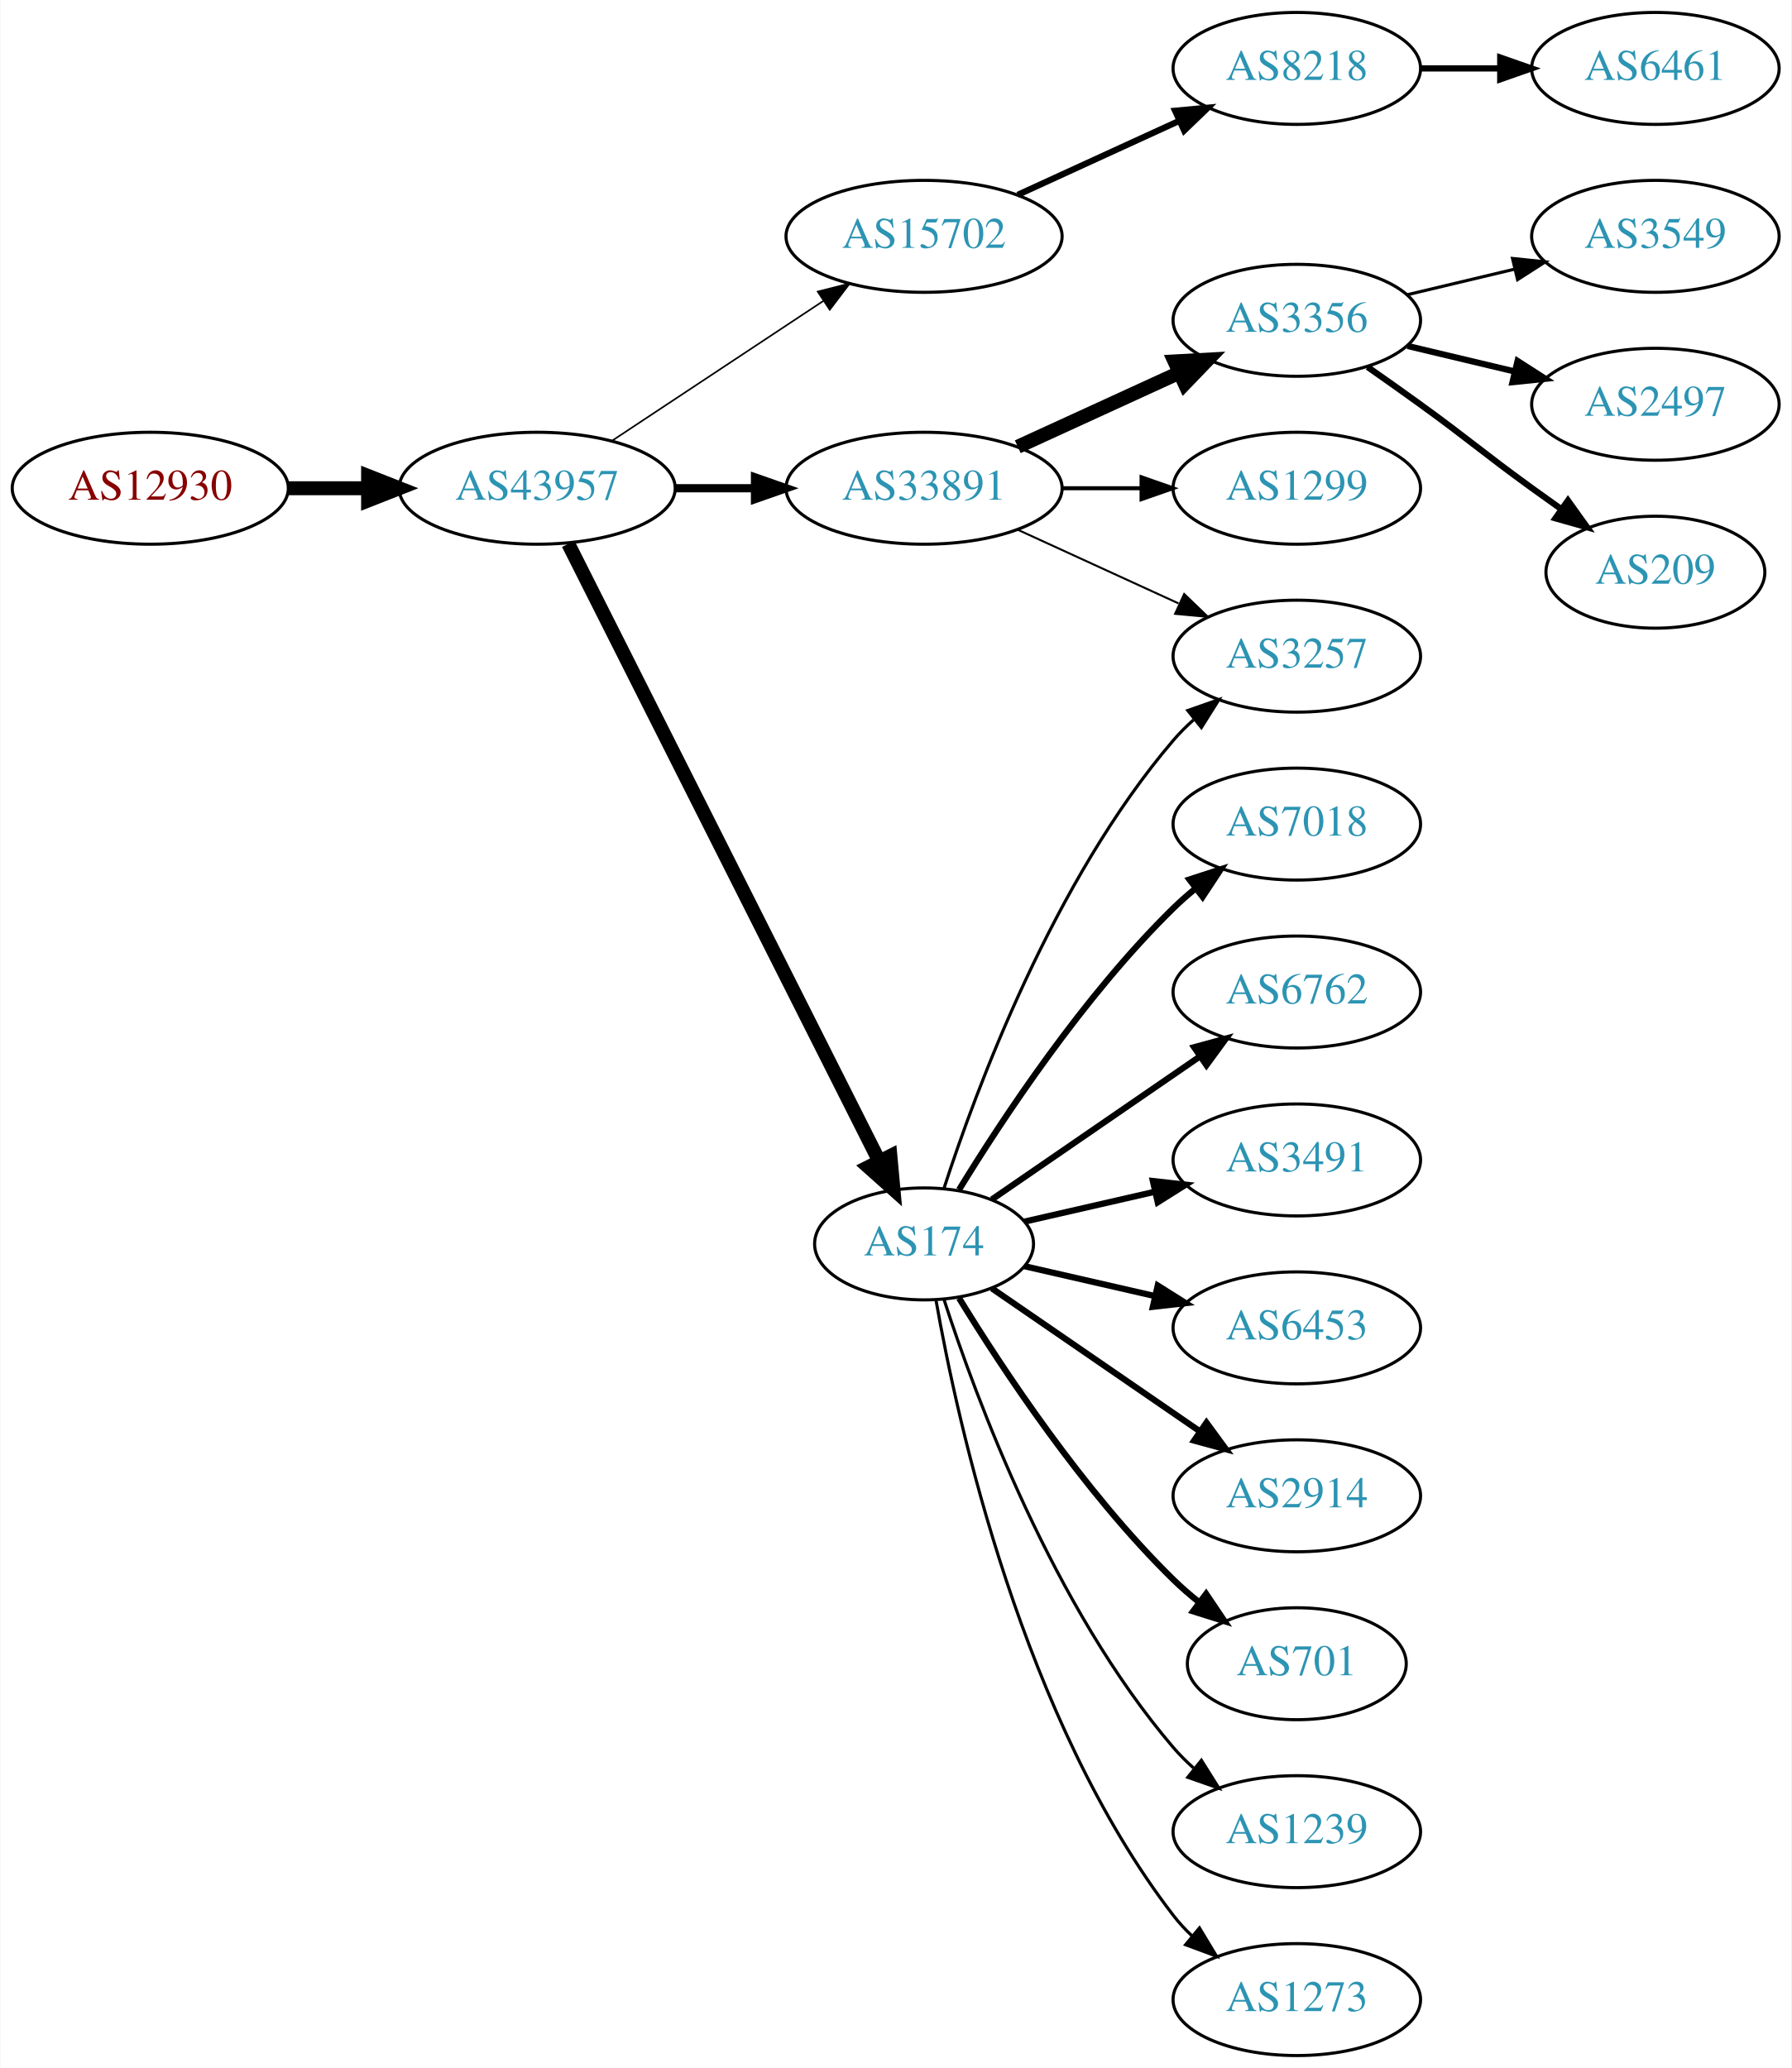
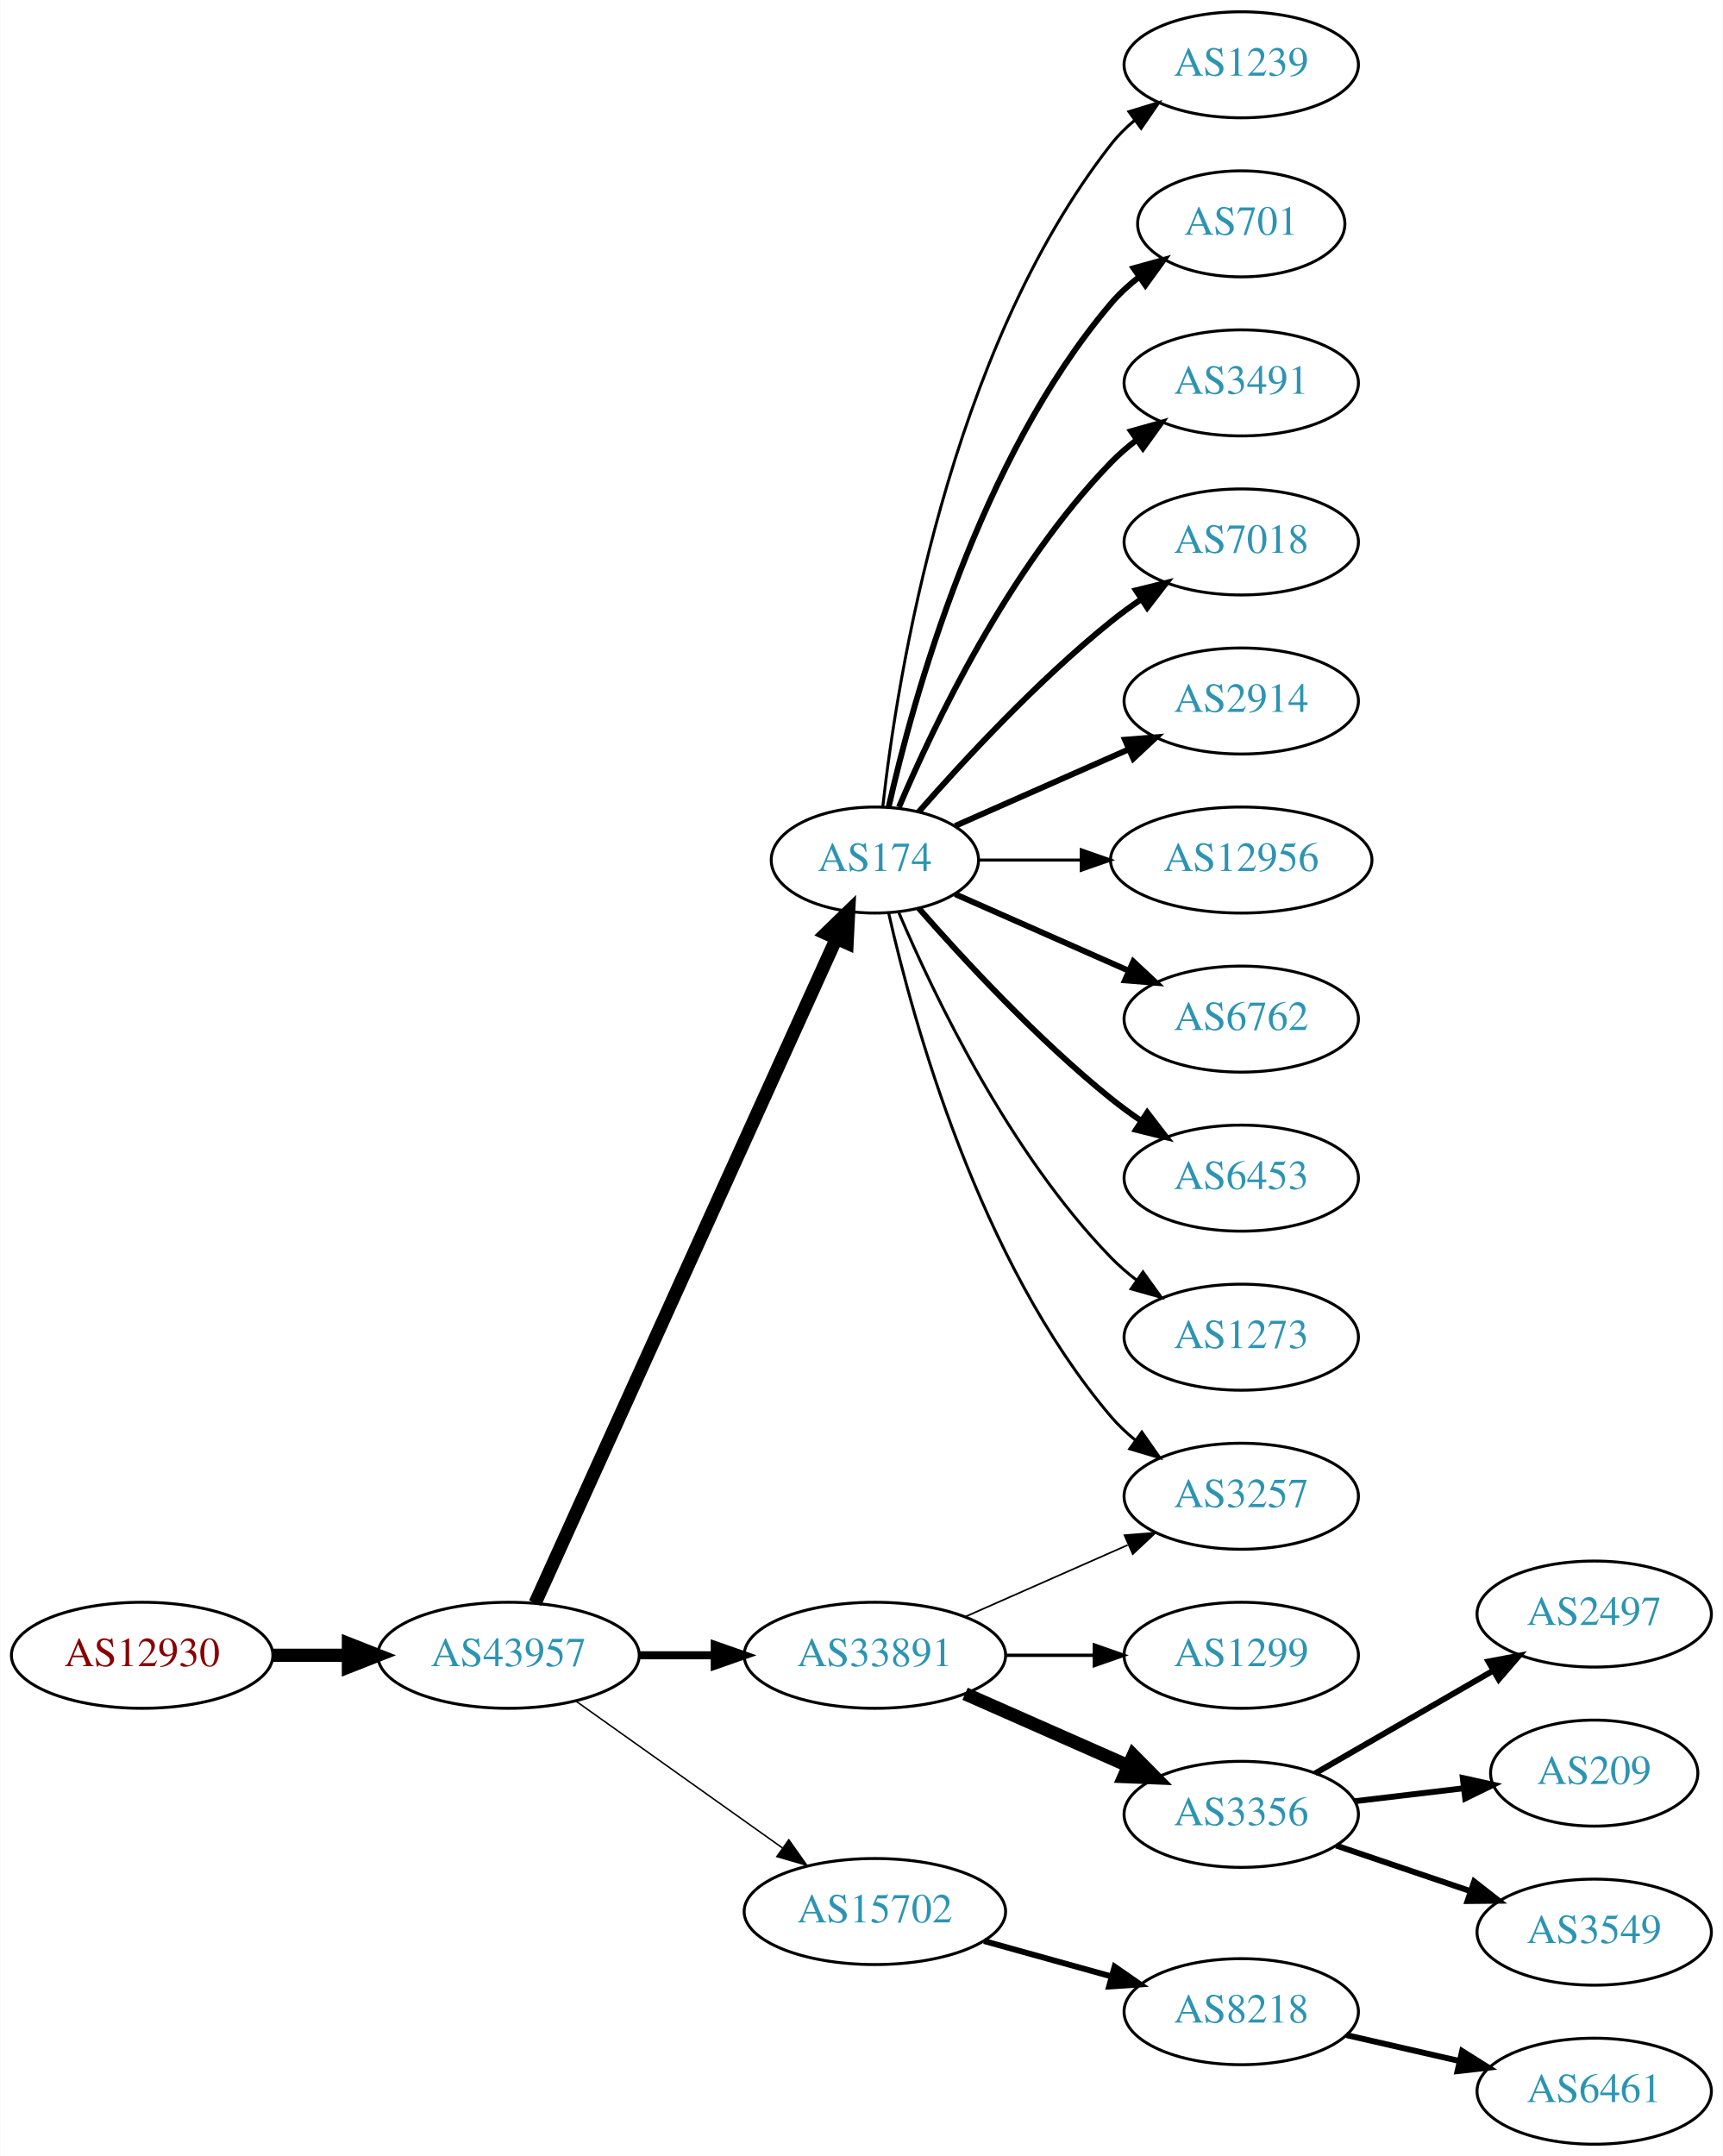
- <svg xmlns="http://www.w3.org/2000/svg" xmlns:xlink="http://www.w3.org/1999/xlink" width="576pt" height="665pt" viewBox="0.00 0.00 575.76 665.00">
-   <g id="graph0" class="graph" transform="scale(1 1) rotate(0) translate(4 661)">
-     <polygon fill="white" stroke="none" points="-4,4 -4,-661 571.762,-661 571.762,4 -4,4" />
+ <svg xmlns="http://www.w3.org/2000/svg" xmlns:xlink="http://www.w3.org/1999/xlink" width="585pt" height="732pt" viewBox="0.00 0.00 584.86 732.00">
+   <g id="graph0" class="graph" transform="scale(1 1) rotate(0) translate(4 728)">
+     <polygon fill="white" stroke="none" points="-4,4 -4,-728 580.862,-728 580.862,4 -4,4" />
    <g id="node1" class="node">
      <g id="a_node1">
        <a xlink:href="/asn/12930" xlink:title="AS12930 ~ card complete Service Bank AG [AT]">
-           <ellipse fill="#ffffff" stroke="black" cx="44.196" cy="-504" rx="44.393" ry="18" />
-           <text text-anchor="middle" x="44.196" y="-500.3" font-family="Times,serif" font-size="14.00" fill="#880000">AS12930</text>
+           <ellipse fill="#ffffff" stroke="black" cx="44.196" cy="-166" rx="44.393" ry="18" />
+           <text text-anchor="middle" x="44.196" y="-162.3" font-family="Times,serif" font-size="14.00" fill="#880000">AS12930</text>
        </a>
      </g>
    </g>
    <g id="node2" class="node">
      <g id="a_node2">
        <a xlink:href="/asn/43957" xlink:title="AS43957 ~ WNT Telecommunication GmbH [AT]">
-           <ellipse fill="#ffffff" stroke="black" cx="168.588" cy="-504" rx="44.393" ry="18" />
-           <text text-anchor="middle" x="168.588" y="-500.3" font-family="Times,serif" font-size="14.00" fill="#2c94b3">AS43957</text>
+           <ellipse fill="#ffffff" stroke="black" cx="168.588" cy="-166" rx="44.393" ry="18" />
+           <text text-anchor="middle" x="168.588" y="-162.3" font-family="Times,serif" font-size="14.00" fill="#2c94b3">AS43957</text>
        </a>
      </g>
    </g>
    <g id="edge1" class="edge">
-       <path fill="none" stroke="black" stroke-width="4.5" d="M88.692,-504C96.898,-504 105.569,-504 114.041,-504" />
-       <polygon fill="black" stroke="black" stroke-width="4.5" points="114.233,-507.938 124.233,-504 114.233,-500.063 114.233,-507.938" />
+       <path fill="none" stroke="black" stroke-width="4.5" d="M88.692,-166C96.898,-166 105.569,-166 114.041,-166" />
+       <polygon fill="black" stroke="black" stroke-width="4.5" points="114.233,-169.938 124.233,-166 114.233,-162.063 114.233,-169.938" />
    </g>
    <g id="node3" class="node">
      <g id="a_node3">
-         <a xlink:href="/asn/15702" xlink:title="AS15702 ~ Onstage Online GmbH [AT]">
-           <ellipse fill="#ffffff" stroke="black" cx="292.98" cy="-585" rx="44.393" ry="18" />
-           <text text-anchor="middle" x="292.98" y="-581.3" font-family="Times,serif" font-size="14.00" fill="#2c94b3">AS15702</text>
+         <a xlink:href="/asn/174" xlink:title="AS174 ~ Cogent Communications [US]">
+           <ellipse fill="#ffffff" stroke="black" cx="292.98" cy="-436" rx="35.194" ry="18" />
+           <text text-anchor="middle" x="292.98" y="-432.3" font-family="Times,serif" font-size="14.00" fill="#2c94b3">AS174</text>
        </a>
      </g>
    </g>
    <g id="edge2" class="edge">
-       <path fill="none" stroke="black" stroke-width="0.529" d="M192.609,-519.235C211.841,-531.963 239.449,-550.234 260.686,-564.289" />
-       <polygon fill="black" stroke="black" stroke-width="0.529" points="258.792,-567.233 269.063,-569.833 262.655,-561.395 258.792,-567.233" />
+       <path fill="none" stroke="black" stroke-width="4.5" d="M177.619,-183.715C198.546,-229.882 254.859,-354.108 279.803,-409.135" />
+       <polygon fill="black" stroke="black" stroke-width="4.5" points="276.364,-411.088 284.079,-418.57 283.537,-407.837 276.364,-411.088" />
    </g>
    <g id="node4" class="node">
      <g id="a_node4">
        <a xlink:href="/asn/33891" xlink:title="AS33891 ~ CORE-BACKBONE GMBH GLOBAL NETWORK [DE]">
-           <ellipse fill="#ffffff" stroke="black" cx="292.98" cy="-504" rx="44.393" ry="18" />
-           <text text-anchor="middle" x="292.98" y="-500.3" font-family="Times,serif" font-size="14.00" fill="#2c94b3">AS33891</text>
+           <ellipse fill="#ffffff" stroke="black" cx="292.98" cy="-166" rx="44.393" ry="18" />
+           <text text-anchor="middle" x="292.98" y="-162.3" font-family="Times,serif" font-size="14.00" fill="#2c94b3">AS33891</text>
        </a>
      </g>
    </g>
    <g id="edge3" class="edge">
-       <path fill="none" stroke="black" stroke-width="2.647" d="M213.084,-504C221.29,-504 229.961,-504 238.434,-504" />
-       <polygon fill="black" stroke="black" stroke-width="2.647" points="238.625,-507.5 248.625,-504 238.625,-500.5 238.625,-507.5" />
+       <path fill="none" stroke="black" stroke-width="2.75" d="M213.084,-166C221.29,-166 229.961,-166 238.434,-166" />
+       <polygon fill="black" stroke="black" stroke-width="2.75" points="238.625,-169.5 248.625,-166 238.625,-162.5 238.625,-169.5" />
    </g>
    <g id="node5" class="node">
      <g id="a_node5">
-         <a xlink:href="/asn/174" xlink:title="AS174 ~ Cogent Communications [US]">
-           <ellipse fill="#ffffff" stroke="black" cx="292.98" cy="-261" rx="35.194" ry="18" />
-           <text text-anchor="middle" x="292.98" y="-257.3" font-family="Times,serif" font-size="14.00" fill="#2c94b3">AS174</text>
+         <a xlink:href="/asn/15702" xlink:title="AS15702 ~ Onstage Online GmbH [AT]">
+           <ellipse fill="#ffffff" stroke="black" cx="292.98" cy="-79" rx="44.393" ry="18" />
+           <text text-anchor="middle" x="292.98" y="-75.3" font-family="Times,serif" font-size="14.00" fill="#2c94b3">AS15702</text>
        </a>
      </g>
    </g>
    <g id="edge4" class="edge">
-       <path fill="none" stroke="black" stroke-width="4.5" d="M178.588,-486.132C199.859,-443.899 253.335,-337.728 278.496,-287.773" />
-       <polygon fill="black" stroke="black" stroke-width="4.5" points="282.151,-289.269 283.132,-278.567 275.117,-285.727 282.151,-289.269" />
+       <path fill="none" stroke="black" stroke-width="0.5" d="M191.47,-150.446C211.015,-136.553 239.84,-116.063 261.615,-100.584" />
+       <polygon fill="black" stroke="black" stroke-width="0.5" points="263.753,-103.359 269.876,-94.713 259.697,-97.654 263.753,-103.359" />
+     </g>
+     <g id="node8" class="node">
+       <g id="a_node8">
+         <a xlink:href="/asn/3257" xlink:title="AS3257 ~ GTT [DE]">
+           <ellipse fill="#ffffff" stroke="black" cx="417.373" cy="-220" rx="39.794" ry="18" />
+           <text text-anchor="middle" x="417.373" y="-216.3" font-family="Times,serif" font-size="14.00" fill="#2c94b3">AS3257</text>
+         </a>
+       </g>
+     </g>
+     <g id="edge20" class="edge">
+       <path fill="none" stroke="black" d="M297.674,-417.925C305.814,-381.852 328.247,-299.86 373.176,-247 375.611,-244.136 378.427,-241.479 381.432,-239.039" />
+       <polygon fill="black" stroke="black" points="383.62,-241.776 389.692,-233.094 379.531,-236.095 383.62,-241.776" />
+     </g>
+     <g id="node12" class="node">
+       <g id="a_node12">
+         <a xlink:href="/asn/1239" xlink:title="AS1239 ~ Sprint [US]">
+           <ellipse fill="#ffffff" stroke="black" cx="417.373" cy="-706" rx="39.794" ry="18" />
+           <text text-anchor="middle" x="417.373" y="-702.3" font-family="Times,serif" font-size="14.00" fill="#2c94b3">AS1239</text>
+         </a>
+       </g>
+     </g>
+     <g id="edge11" class="edge">
+       <path fill="none" stroke="black" d="M295.66,-454.129C300.49,-497.368 317.831,-608.216 373.176,-679 375.492,-681.961 378.229,-684.683 381.184,-687.164" />
+       <polygon fill="black" stroke="black" points="379.239,-690.078 389.375,-693.165 383.377,-684.432 379.239,-690.078" />
+     </g>
+     <g id="node13" class="node">
+       <g id="a_node13">
+         <a xlink:href="/asn/701" xlink:title="AS701 ~ UUNET [US]">
+           <ellipse fill="#ffffff" stroke="black" cx="417.373" cy="-652" rx="35.194" ry="18" />
+           <text text-anchor="middle" x="417.373" y="-648.3" font-family="Times,serif" font-size="14.00" fill="#2c94b3">AS701</text>
+         </a>
+       </g>
+     </g>
+     <g id="edge12" class="edge">
+       <path fill="none" stroke="black" stroke-width="2" d="M297.674,-454.075C305.814,-490.148 328.247,-572.14 373.176,-625 375.947,-628.26 379.213,-631.252 382.688,-633.961" />
+       <polygon fill="black" stroke="black" stroke-width="2" points="380.832,-636.932 391.042,-639.761 384.824,-631.182 380.832,-636.932" />
+     </g>
+     <g id="node14" class="node">
+       <g id="a_node14">
+         <a xlink:href="/asn/3491" xlink:title="AS3491 ~ PCCW Global, Inc. [US]">
+           <ellipse fill="#ffffff" stroke="black" cx="417.373" cy="-598" rx="39.794" ry="18" />
+           <text text-anchor="middle" x="417.373" y="-594.3" font-family="Times,serif" font-size="14.00" fill="#2c94b3">AS3491</text>
+         </a>
+       </g>
+     </g>
+     <g id="edge13" class="edge">
+       <path fill="none" stroke="black" stroke-width="2" d="M301.171,-453.975C312.938,-481.682 338.512,-535.348 373.176,-571 375.797,-573.695 378.737,-576.239 381.82,-578.608" />
+       <polygon fill="black" stroke="black" stroke-width="2" points="379.986,-581.597 390.189,-584.455 383.995,-575.859 379.986,-581.597" />
+     </g>
+     <g id="node15" class="node">
+       <g id="a_node15">
+         <a xlink:href="/asn/7018" xlink:title="AS7018 ~ AT&amp;T Services, Inc. [US]">
+           <ellipse fill="#ffffff" stroke="black" cx="417.373" cy="-544" rx="39.794" ry="18" />
+           <text text-anchor="middle" x="417.373" y="-540.3" font-family="Times,serif" font-size="14.00" fill="#2c94b3">AS7018</text>
+         </a>
+       </g>
+     </g>
+     <g id="edge14" class="edge">
+       <path fill="none" stroke="black" stroke-width="2" d="M307.854,-452.345C322.924,-469.559 348.202,-496.901 373.176,-517 376.432,-519.62 379.957,-522.192 383.542,-524.646" />
+       <polygon fill="black" stroke="black" stroke-width="2" points="381.629,-527.577 391.914,-530.121 385.46,-521.719 381.629,-527.577" />
+     </g>
+     <g id="node16" class="node">
+       <g id="a_node16">
+         <a xlink:href="/asn/2914" xlink:title="AS2914 ~ NTT America, Inc. [US]">
+           <ellipse fill="#ffffff" stroke="black" cx="417.373" cy="-490" rx="39.794" ry="18" />
+           <text text-anchor="middle" x="417.373" y="-486.3" font-family="Times,serif" font-size="14.00" fill="#2c94b3">AS2914</text>
+         </a>
+       </g>
+     </g>
+     <g id="edge15" class="edge">
+       <path fill="none" stroke="black" stroke-width="2" d="M320.237,-447.584C337.422,-455.167 360.135,-465.188 379.17,-473.586" />
+       <polygon fill="black" stroke="black" stroke-width="2" points="377.896,-476.849 388.458,-477.684 380.721,-470.445 377.896,-476.849" />
+     </g>
+     <g id="node17" class="node">
+       <g id="a_node17">
+         <a xlink:href="/asn/12956" xlink:title="AS12956 ~ TELXIUS [ES]">
+           <ellipse fill="#ffffff" stroke="black" cx="417.373" cy="-436" rx="44.393" ry="18" />
+           <text text-anchor="middle" x="417.373" y="-432.3" font-family="Times,serif" font-size="14.00" fill="#2c94b3">AS12956</text>
+         </a>
+       </g>
+     </g>
+     <g id="edge16" class="edge">
+       <path fill="none" stroke="black" d="M328.399,-436C339.117,-436 351.201,-436 362.901,-436" />
+       <polygon fill="black" stroke="black" points="363.041,-439.5 373.041,-436 363.041,-432.5 363.041,-439.5" />
+     </g>
+     <g id="node18" class="node">
+       <g id="a_node18">
+         <a xlink:href="/asn/6762" xlink:title="AS6762 ~ TELECOM ITALIA SPARKLE S.p.A. [IT]">
+           <ellipse fill="#ffffff" stroke="black" cx="417.373" cy="-382" rx="39.794" ry="18" />
+           <text text-anchor="middle" x="417.373" y="-378.3" font-family="Times,serif" font-size="14.00" fill="#2c94b3">AS6762</text>
+         </a>
+       </g>
+     </g>
+     <g id="edge17" class="edge">
+       <path fill="none" stroke="black" stroke-width="2" d="M320.237,-424.416C337.422,-416.833 360.135,-406.812 379.17,-398.414" />
+       <polygon fill="black" stroke="black" stroke-width="2" points="380.721,-401.555 388.458,-394.316 377.896,-395.151 380.721,-401.555" />
+     </g>
+     <g id="node19" class="node">
+       <g id="a_node19">
+         <a xlink:href="/asn/6453" xlink:title="AS6453 ~ TATA COMMUNICATIONS (AMERICA) INC [US]">
+           <ellipse fill="#ffffff" stroke="black" cx="417.373" cy="-328" rx="39.794" ry="18" />
+           <text text-anchor="middle" x="417.373" y="-324.3" font-family="Times,serif" font-size="14.00" fill="#2c94b3">AS6453</text>
+         </a>
+       </g>
+     </g>
+     <g id="edge18" class="edge">
+       <path fill="none" stroke="black" stroke-width="2" d="M307.854,-419.655C322.924,-402.441 348.202,-375.099 373.176,-355 376.432,-352.38 379.957,-349.808 383.542,-347.354" />
+       <polygon fill="black" stroke="black" stroke-width="2" points="385.46,-350.281 391.914,-341.879 381.629,-344.423 385.46,-350.281" />
+     </g>
+     <g id="node20" class="node">
+       <g id="a_node20">
+         <a xlink:href="/asn/1273" xlink:title="AS1273 ~ Vodafone Group PLC [EU]">
+           <ellipse fill="#ffffff" stroke="black" cx="417.373" cy="-274" rx="39.794" ry="18" />
+           <text text-anchor="middle" x="417.373" y="-270.3" font-family="Times,serif" font-size="14.00" fill="#2c94b3">AS1273</text>
+         </a>
+       </g>
+     </g>
+     <g id="edge19" class="edge">
+       <path fill="none" stroke="black" d="M301.171,-418.025C312.938,-390.318 338.512,-336.652 373.176,-301 375.797,-298.305 378.737,-295.761 381.82,-293.392" />
+       <polygon fill="black" stroke="black" points="383.995,-296.141 390.189,-287.545 379.986,-290.403 383.995,-296.141" />
    </g>
    <g id="node6" class="node">
      <g id="a_node6">
+         <a xlink:href="/asn/1299" xlink:title="AS1299 ~ Telia Carrier [EU]">
+           <ellipse fill="#ffffff" stroke="black" cx="417.373" cy="-166" rx="39.794" ry="18" />
+           <text text-anchor="middle" x="417.373" y="-162.3" font-family="Times,serif" font-size="14.00" fill="#2c94b3">AS1299</text>
+         </a>
+       </g>
+     </g>
+     <g id="edge5" class="edge">
+       <path fill="none" stroke="black" stroke-width="1.125" d="M337.476,-166C347.165,-166 357.502,-166 367.394,-166" />
+       <polygon fill="black" stroke="black" stroke-width="1.125" points="367.497,-169.5 377.497,-166 367.497,-162.5 367.497,-169.5" />
+     </g>
+     <g id="node7" class="node">
+       <g id="a_node7">
+         <a xlink:href="/asn/3356" xlink:title="AS3356 ~ Level 3 Parent, LLC [US]">
+           <ellipse fill="#ffffff" stroke="black" cx="417.373" cy="-112" rx="39.794" ry="18" />
+           <text text-anchor="middle" x="417.373" y="-108.3" font-family="Times,serif" font-size="14.00" fill="#2c94b3">AS3356</text>
+         </a>
+       </g>
+     </g>
+     <g id="edge6" class="edge">
+       <path fill="none" stroke="black" stroke-width="4.5" d="M323.608,-152.928C340.203,-145.607 361.062,-136.403 378.795,-128.579" />
+       <polygon fill="black" stroke="black" stroke-width="4.5" points="380.719,-132.034 388.279,-124.395 377.54,-124.829 380.719,-132.034" />
+     </g>
+     <g id="edge7" class="edge">
+       <path fill="none" stroke="black" stroke-width="0.562" d="M323.608,-179.072C340.203,-186.393 361.062,-195.597 378.795,-203.421" />
+       <polygon fill="black" stroke="black" stroke-width="0.562" points="377.717,-206.77 388.279,-207.605 380.543,-200.366 377.717,-206.77" />
+     </g>
+     <g id="node21" class="node">
+       <g id="a_node21">
        <a xlink:href="/asn/8218" xlink:title="AS8218 ~ legacy Neotelecoms [FR]">
-           <ellipse fill="#ffffff" stroke="black" cx="412.823" cy="-639" rx="39.794" ry="18" />
-           <text text-anchor="middle" x="412.823" y="-635.3" font-family="Times,serif" font-size="14.00" fill="#2c94b3">AS8218</text>
-         </a>
-       </g>
-     </g>
-     <g id="edge5" class="edge">
-       <path fill="none" stroke="black" stroke-width="2" d="M323.11,-598.348C338.721,-605.502 358.119,-614.391 374.791,-622.03" />
-       <polygon fill="black" stroke="black" stroke-width="2" points="373.694,-625.378 384.243,-626.362 376.61,-619.014 373.694,-625.378" />
-     </g>
-     <g id="node8" class="node">
-       <g id="a_node8">
-         <a xlink:href="/asn/3356" xlink:title="AS3356 ~ Level 3 Parent, LLC [US]">
-           <ellipse fill="#ffffff" stroke="black" cx="412.823" cy="-558" rx="39.794" ry="18" />
-           <text text-anchor="middle" x="412.823" y="-554.3" font-family="Times,serif" font-size="14.00" fill="#2c94b3">AS3356</text>
-         </a>
-       </g>
-     </g>
-     <g id="edge7" class="edge">
-       <path fill="none" stroke="black" stroke-width="4.5" d="M323.11,-517.348C338.721,-524.502 358.119,-533.391 374.791,-541.03" />
-       <polygon fill="black" stroke="black" stroke-width="4.5" points="373.512,-544.775 384.243,-545.362 376.792,-537.616 373.512,-544.775" />
+           <ellipse fill="#ffffff" stroke="black" cx="417.373" cy="-45" rx="39.794" ry="18" />
+           <text text-anchor="middle" x="417.373" y="-41.3" font-family="Times,serif" font-size="14.00" fill="#2c94b3">AS8218</text>
+         </a>
+       </g>
+     </g>
+     <g id="edge21" class="edge">
+       <path fill="none" stroke="black" stroke-width="2" d="M330.04,-68.983C343.544,-65.231 359.025,-60.931 373.115,-57.017" />
+       <polygon fill="black" stroke="black" stroke-width="2" points="374.382,-60.297 383.08,-54.248 372.508,-53.553 374.382,-60.297" />
    </g>
    <g id="node9" class="node">
      <g id="a_node9">
-         <a xlink:href="/asn/3257" xlink:title="AS3257 ~ GTT [DE]">
-           <ellipse fill="#ffffff" stroke="black" cx="412.823" cy="-450" rx="39.794" ry="18" />
-           <text text-anchor="middle" x="412.823" y="-446.3" font-family="Times,serif" font-size="14.00" fill="#2c94b3">AS3257</text>
+         <a xlink:href="/asn/2497" xlink:title="AS2497 ~ Internet Initiative Japan Inc. [JP]">
+           <ellipse fill="#ffffff" stroke="black" cx="537.215" cy="-180" rx="39.794" ry="18" />
+           <text text-anchor="middle" x="537.215" y="-176.3" font-family="Times,serif" font-size="14.00" fill="#2c94b3">AS2497</text>
        </a>
      </g>
    </g>
    <g id="edge8" class="edge">
-       <path fill="none" stroke="black" stroke-width="0.643" d="M323.11,-490.652C338.721,-483.498 358.119,-474.609 374.791,-466.97" />
-       <polygon fill="black" stroke="black" stroke-width="0.643" points="376.61,-469.986 384.243,-462.638 373.694,-463.622 376.61,-469.986" />
+       <path fill="none" stroke="black" stroke-width="2" d="M442.504,-125.925C459.943,-135.988 483.717,-149.707 502.955,-160.808" />
+       <polygon fill="black" stroke="black" stroke-width="2" points="501.3,-163.893 511.711,-165.86 504.799,-157.83 501.3,-163.893" />
    </g>
    <g id="node10" class="node">
      <g id="a_node10">
-         <a xlink:href="/asn/1299" xlink:title="AS1299 ~ Telia Carrier [EU]">
-           <ellipse fill="#ffffff" stroke="black" cx="412.823" cy="-504" rx="39.794" ry="18" />
-           <text text-anchor="middle" x="412.823" y="-500.3" font-family="Times,serif" font-size="14.00" fill="#2c94b3">AS1299</text>
+         <a xlink:href="/asn/209" xlink:title="AS209 ~ CenturyLink Communications, LLC [US]">
+           <ellipse fill="#ffffff" stroke="black" cx="537.215" cy="-126" rx="35.194" ry="18" />
+           <text text-anchor="middle" x="537.215" y="-122.3" font-family="Times,serif" font-size="14.00" fill="#2c94b3">AS209</text>
        </a>
      </g>
    </g>
    <g id="edge9" class="edge">
-       <path fill="none" stroke="black" stroke-width="1.286" d="M337.191,-504C345.504,-504 354.267,-504 362.749,-504" />
-       <polygon fill="black" stroke="black" stroke-width="1.286" points="362.908,-507.5 372.908,-504 362.908,-500.5 362.908,-507.5" />
-     </g>
-     <g id="edge20" class="edge">
-       <path fill="none" stroke="black" d="M299.346,-278.74C309.61,-310.461 334.502,-377.808 373.176,-423 375.122,-425.274 377.3,-427.449 379.605,-429.507" />
-       <polygon fill="black" stroke="black" points="377.775,-432.524 387.774,-436.027 382.142,-427.053 377.775,-432.524" />
-     </g>
-     <g id="node14" class="node">
-       <g id="a_node14">
-         <a xlink:href="/asn/7018" xlink:title="AS7018 ~ AT&amp;T Services, Inc. [US]">
-           <ellipse fill="#ffffff" stroke="black" cx="412.823" cy="-396" rx="39.794" ry="18" />
-           <text text-anchor="middle" x="412.823" y="-392.3" font-family="Times,serif" font-size="14.00" fill="#2c94b3">AS7018</text>
-         </a>
-       </g>
-     </g>
-     <g id="edge13" class="edge">
-       <path fill="none" stroke="black" stroke-width="2" d="M304.246,-278.44C318.055,-300.991 344.243,-340.722 373.176,-369 375.317,-371.092 377.634,-373.137 380.034,-375.106" />
-       <polygon fill="black" stroke="black" stroke-width="2" points="378.301,-378.185 388.375,-381.464 382.544,-372.618 378.301,-378.185" />
-     </g>
-     <g id="node15" class="node">
-       <g id="a_node15">
-         <a xlink:href="/asn/6762" xlink:title="AS6762 ~ TELECOM ITALIA SPARKLE S.p.A. [IT]">
-           <ellipse fill="#ffffff" stroke="black" cx="412.823" cy="-342" rx="39.794" ry="18" />
-           <text text-anchor="middle" x="412.823" y="-338.3" font-family="Times,serif" font-size="14.00" fill="#2c94b3">AS6762</text>
-         </a>
-       </g>
-     </g>
-     <g id="edge14" class="edge">
-       <path fill="none" stroke="black" stroke-width="2" d="M314.777,-275.295C333.361,-288.068 360.811,-306.937 381.779,-321.349" />
-       <polygon fill="black" stroke="black" stroke-width="2" points="379.814,-324.245 390.037,-327.025 383.779,-318.476 379.814,-324.245" />
-     </g>
-     <g id="node16" class="node">
-       <g id="a_node16">
-         <a xlink:href="/asn/3491" xlink:title="AS3491 ~ PCCW Global, Inc. [US]">
-           <ellipse fill="#ffffff" stroke="black" cx="412.823" cy="-288" rx="39.794" ry="18" />
-           <text text-anchor="middle" x="412.823" y="-284.3" font-family="Times,serif" font-size="14.00" fill="#2c94b3">AS3491</text>
-         </a>
-       </g>
-     </g>
-     <g id="edge15" class="edge">
-       <path fill="none" stroke="black" stroke-width="2" d="M325.251,-268.165C338.09,-271.106 353.195,-274.567 367.162,-277.767" />
-       <polygon fill="black" stroke="black" stroke-width="2" points="366.553,-281.219 377.083,-280.04 368.117,-274.395 366.553,-281.219" />
-     </g>
-     <g id="node17" class="node">
-       <g id="a_node17">
-         <a xlink:href="/asn/6453" xlink:title="AS6453 ~ TATA COMMUNICATIONS (AMERICA) INC [US]">
-           <ellipse fill="#ffffff" stroke="black" cx="412.823" cy="-234" rx="39.794" ry="18" />
-           <text text-anchor="middle" x="412.823" y="-230.3" font-family="Times,serif" font-size="14.00" fill="#2c94b3">AS6453</text>
-         </a>
-       </g>
-     </g>
-     <g id="edge16" class="edge">
-       <path fill="none" stroke="black" stroke-width="2" d="M325.251,-253.835C338.09,-250.894 353.195,-247.433 367.162,-244.233" />
-       <polygon fill="black" stroke="black" stroke-width="2" points="368.117,-247.605 377.083,-241.96 366.553,-240.781 368.117,-247.605" />
-     </g>
-     <g id="node18" class="node">
-       <g id="a_node18">
-         <a xlink:href="/asn/2914" xlink:title="AS2914 ~ NTT America, Inc. [US]">
-           <ellipse fill="#ffffff" stroke="black" cx="412.823" cy="-180" rx="39.794" ry="18" />
-           <text text-anchor="middle" x="412.823" y="-176.3" font-family="Times,serif" font-size="14.00" fill="#2c94b3">AS2914</text>
-         </a>
-       </g>
-     </g>
-     <g id="edge17" class="edge">
-       <path fill="none" stroke="black" stroke-width="2" d="M314.777,-246.705C333.361,-233.932 360.811,-215.063 381.779,-200.651" />
-       <polygon fill="black" stroke="black" stroke-width="2" points="383.779,-203.524 390.037,-194.975 379.814,-197.755 383.779,-203.524" />
-     </g>
-     <g id="node19" class="node">
-       <g id="a_node19">
-         <a xlink:href="/asn/701" xlink:title="AS701 ~ UUNET [US]">
-           <ellipse fill="#ffffff" stroke="black" cx="412.823" cy="-126" rx="35.194" ry="18" />
-           <text text-anchor="middle" x="412.823" y="-122.3" font-family="Times,serif" font-size="14.00" fill="#2c94b3">AS701</text>
-         </a>
-       </g>
-     </g>
-     <g id="edge18" class="edge">
-       <path fill="none" stroke="black" stroke-width="2" d="M304.246,-243.56C318.055,-221.009 344.243,-181.278 373.176,-153 375.712,-150.522 378.495,-148.11 381.371,-145.812" />
-       <polygon fill="black" stroke="black" stroke-width="2" points="383.667,-148.465 389.587,-139.679 379.48,-142.856 383.667,-148.465" />
-     </g>
-     <g id="node20" class="node">
-       <g id="a_node20">
-         <a xlink:href="/asn/1239" xlink:title="AS1239 ~ Sprint [US]">
-           <ellipse fill="#ffffff" stroke="black" cx="412.823" cy="-72" rx="39.794" ry="18" />
-           <text text-anchor="middle" x="412.823" y="-68.3" font-family="Times,serif" font-size="14.00" fill="#2c94b3">AS1239</text>
-         </a>
-       </g>
-     </g>
-     <g id="edge19" class="edge">
-       <path fill="none" stroke="black" d="M299.346,-243.26C309.61,-211.539 334.502,-144.192 373.176,-99 375.122,-96.726 377.3,-94.551 379.605,-92.493" />
-       <polygon fill="black" stroke="black" points="382.142,-94.947 387.774,-85.973 377.775,-89.476 382.142,-94.947" />
-     </g>
-     <g id="node21" class="node">
-       <g id="a_node21">
-         <a xlink:href="/asn/1273" xlink:title="AS1273 ~ Vodafone Group PLC [EU]">
-           <ellipse fill="#ffffff" stroke="black" cx="412.823" cy="-18" rx="39.794" ry="18" />
-           <text text-anchor="middle" x="412.823" y="-14.3" font-family="Times,serif" font-size="14.00" fill="#2c94b3">AS1273</text>
-         </a>
-       </g>
-     </g>
-     <g id="edge21" class="edge">
-       <path fill="none" stroke="black" d="M296.798,-243.01C303.726,-203.565 324.683,-107.975 373.176,-45 374.955,-42.69 376.988,-40.5 379.168,-38.441" />
-       <polygon fill="black" stroke="black" points="381.525,-41.034 387.001,-31.964 377.064,-35.639 381.525,-41.034" />
-     </g>
-     <g id="node7" class="node">
-       <g id="a_node7">
-         <a xlink:href="/asn/6461" xlink:title="AS6461 ~ Zayo Bandwidth [US]">
-           <ellipse fill="#ffffff" stroke="black" cx="528.116" cy="-639" rx="39.794" ry="18" />
-           <text text-anchor="middle" x="528.116" y="-635.3" font-family="Times,serif" font-size="14.00" fill="#2c94b3">AS6461</text>
-         </a>
-       </g>
-     </g>
-     <g id="edge6" class="edge">
-       <path fill="none" stroke="black" stroke-width="2" d="M452.495,-639C460.698,-639 469.462,-639 477.994,-639" />
-       <polygon fill="black" stroke="black" stroke-width="2" points="478.233,-642.5 488.233,-639 478.233,-635.5 478.233,-642.5" />
+       <path fill="none" stroke="black" stroke-width="2" d="M455.983,-116.468C467.652,-117.855 480.611,-119.394 492.651,-120.824" />
+       <polygon fill="black" stroke="black" stroke-width="2" points="492.595,-124.342 502.938,-122.047 493.421,-117.391 492.595,-124.342" />
    </g>
    <g id="node11" class="node">
      <g id="a_node11">
        <a xlink:href="/asn/3549" xlink:title="AS3549 ~ Level 3 Parent, LLC [US]">
-           <ellipse fill="#ffffff" stroke="black" cx="528.116" cy="-585" rx="39.794" ry="18" />
-           <text text-anchor="middle" x="528.116" y="-581.3" font-family="Times,serif" font-size="14.00" fill="#2c94b3">AS3549</text>
+           <ellipse fill="#ffffff" stroke="black" cx="537.215" cy="-72" rx="39.794" ry="18" />
+           <text text-anchor="middle" x="537.215" y="-68.3" font-family="Times,serif" font-size="14.00" fill="#2c94b3">AS3549</text>
        </a>
      </g>
    </g>
    <g id="edge10" class="edge">
-       <path fill="none" stroke="black" d="M448.43,-566.248C459.301,-568.838 471.456,-571.735 482.898,-574.462" />
-       <polygon fill="black" stroke="black" points="482.182,-577.889 492.721,-576.803 483.804,-571.08 482.182,-577.889" />
-     </g>
-     <g id="node12" class="node">
-       <g id="a_node12">
-         <a xlink:href="/asn/2497" xlink:title="AS2497 ~ Internet Initiative Japan Inc. [JP]">
-           <ellipse fill="#ffffff" stroke="black" cx="528.116" cy="-531" rx="39.794" ry="18" />
-           <text text-anchor="middle" x="528.116" y="-527.3" font-family="Times,serif" font-size="14.00" fill="#2c94b3">AS2497</text>
-         </a>
-       </g>
-     </g>
-     <g id="edge11" class="edge">
-       <path fill="none" stroke="black" stroke-width="2" d="M448.43,-549.752C459.301,-547.162 471.456,-544.265 482.898,-541.538" />
-       <polygon fill="black" stroke="black" stroke-width="2" points="483.804,-544.92 492.721,-539.197 482.182,-538.111 483.804,-544.92" />
-     </g>
-     <g id="node13" class="node">
-       <g id="a_node13">
-         <a xlink:href="/asn/209" xlink:title="AS209 ~ CenturyLink Communications, LLC [US]">
-           <ellipse fill="#ffffff" stroke="black" cx="528.116" cy="-477" rx="35.194" ry="18" />
-           <text text-anchor="middle" x="528.116" y="-473.3" font-family="Times,serif" font-size="14.00" fill="#2c94b3">AS209</text>
-         </a>
-       </g>
-     </g>
-     <g id="edge12" class="edge">
-       <path fill="none" stroke="black" stroke-width="2" d="M435.58,-542.991C441.114,-539.121 447.033,-534.936 452.469,-531 468.669,-519.271 472.27,-515.729 488.469,-504 491.498,-501.807 494.677,-499.537 497.856,-497.287" />
-       <polygon fill="black" stroke="black" stroke-width="2" points="499.998,-500.059 506.166,-491.445 495.972,-494.333 499.998,-500.059" />
+       <path fill="none" stroke="black" stroke-width="2" d="M449.643,-101.386C463.626,-96.639 480.297,-90.981 495.259,-85.902" />
+       <polygon fill="black" stroke="black" stroke-width="2" points="496.454,-89.192 504.799,-82.664 494.204,-82.564 496.454,-89.192" />
+     </g>
+     <g id="node22" class="node">
+       <g id="a_node22">
+         <a xlink:href="/asn/6461" xlink:title="AS6461 ~ Zayo Bandwidth [US]">
+           <ellipse fill="#ffffff" stroke="black" cx="537.215" cy="-18" rx="39.794" ry="18" />
+           <text text-anchor="middle" x="537.215" y="-14.3" font-family="Times,serif" font-size="14.00" fill="#2c94b3">AS6461</text>
+         </a>
+       </g>
+     </g>
+     <g id="edge22" class="edge">
+       <path fill="none" stroke="black" stroke-width="2" d="M453.092,-37.045C465.092,-34.296 478.713,-31.175 491.405,-28.267" />
+       <polygon fill="black" stroke="black" stroke-width="2" points="492.371,-31.636 501.337,-25.991 490.808,-24.813 492.371,-31.636" />
    </g>
  </g>
</svg>
